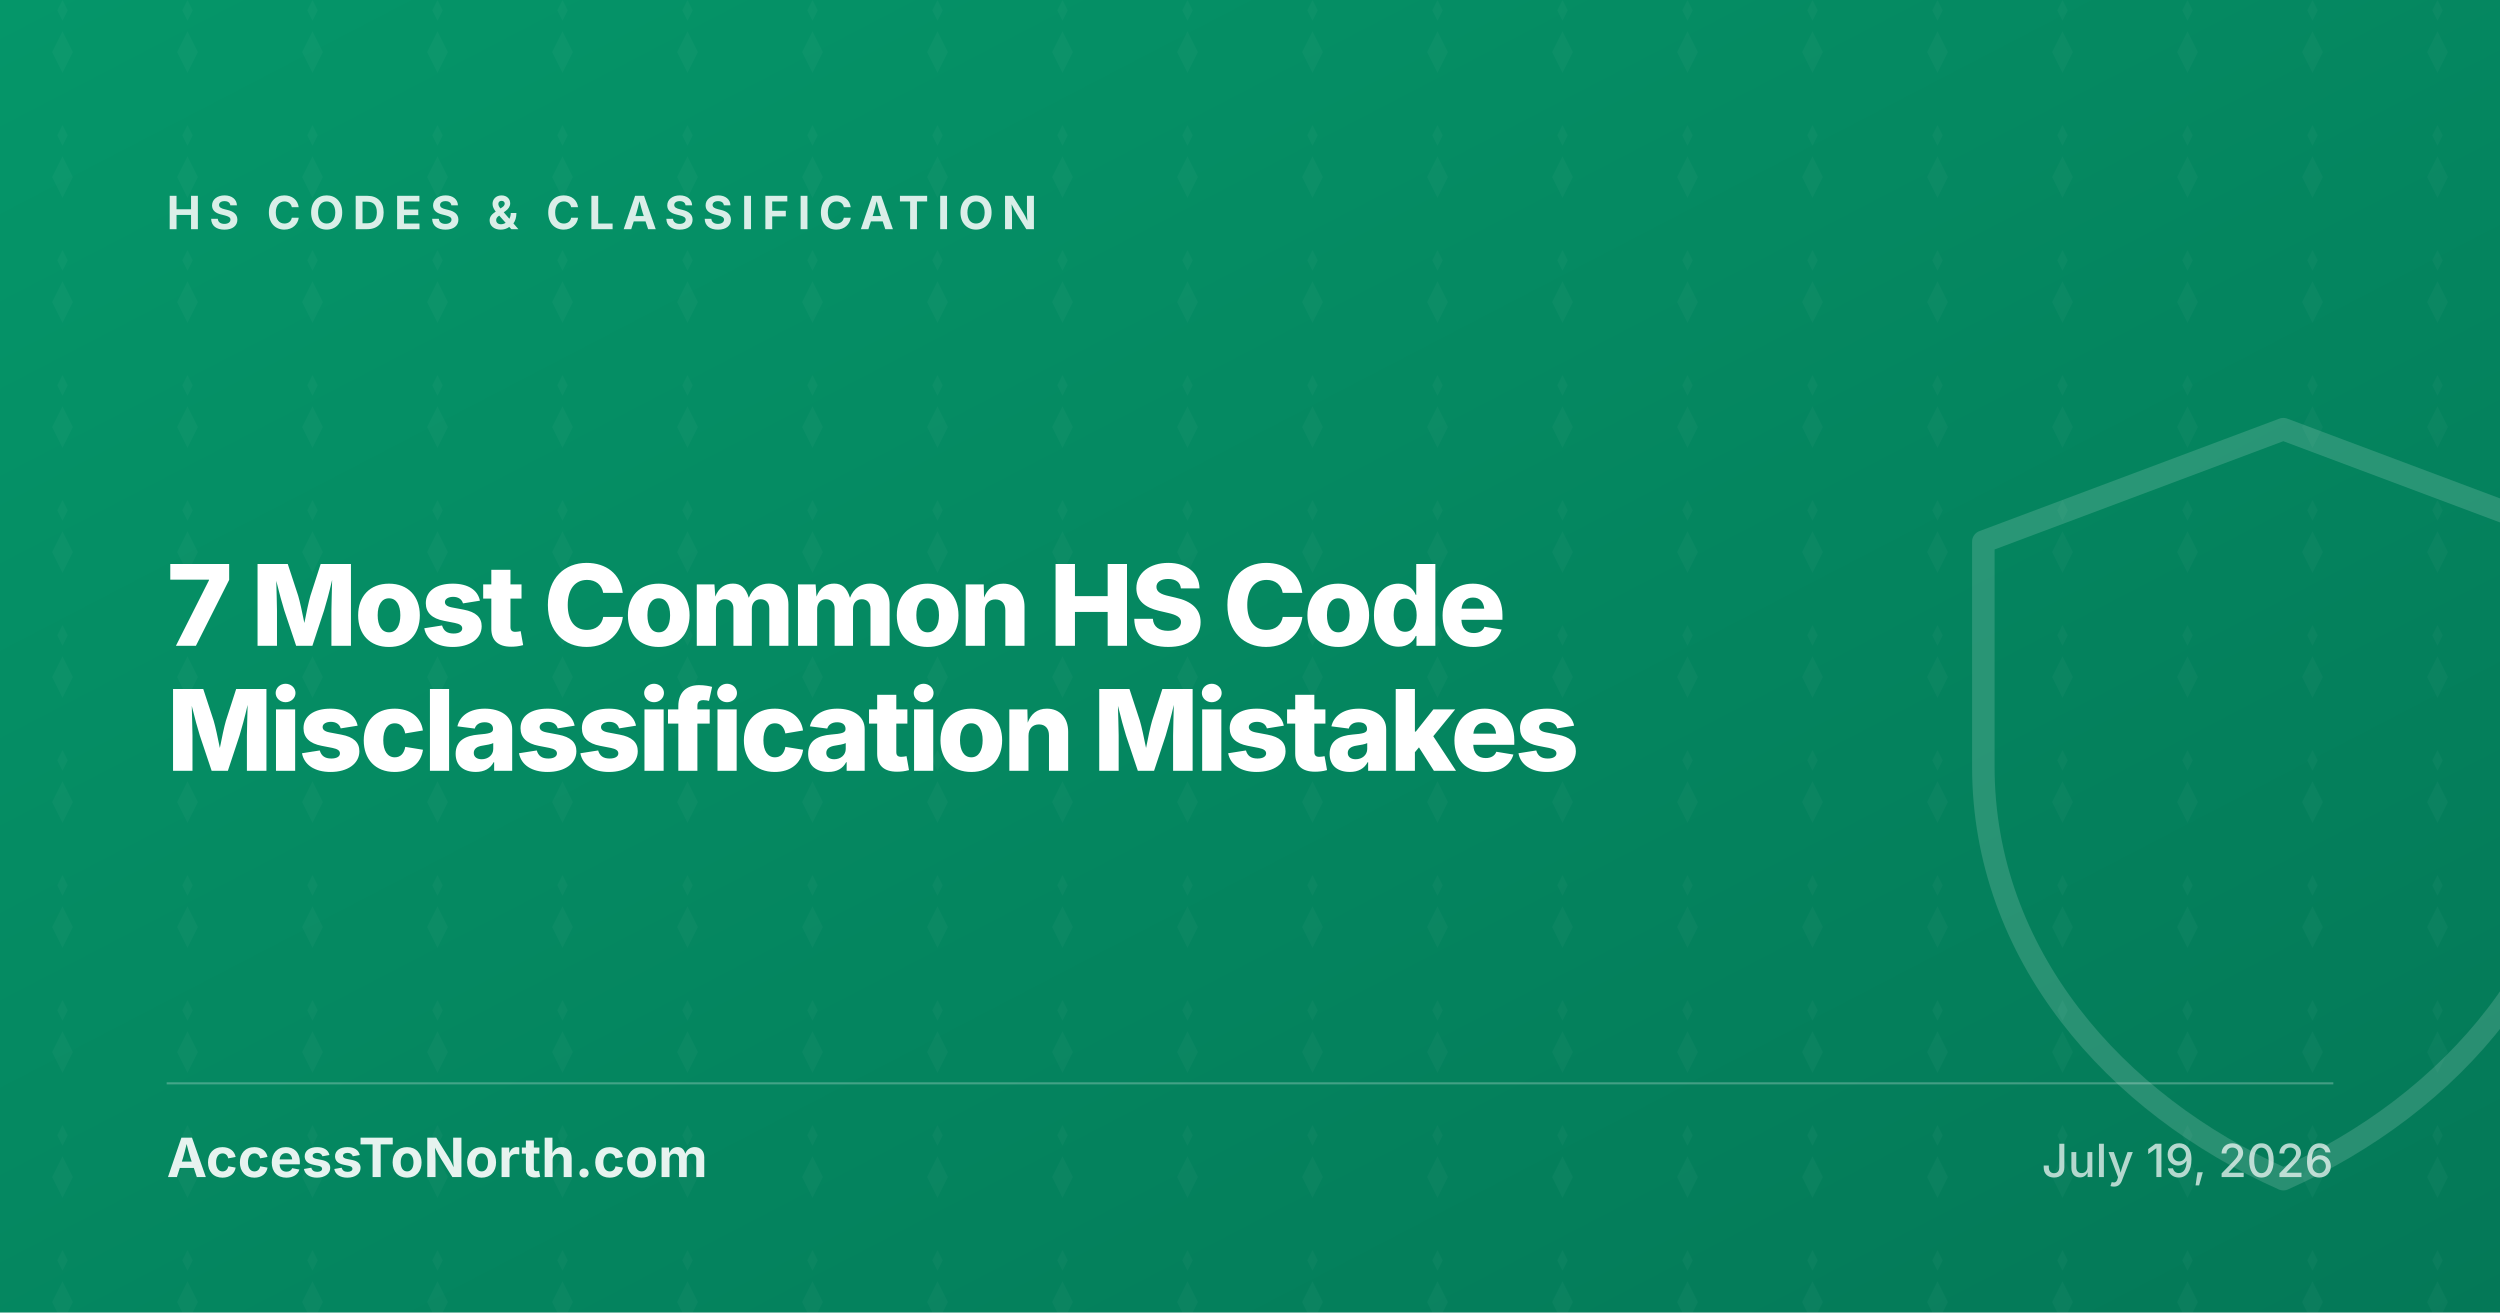
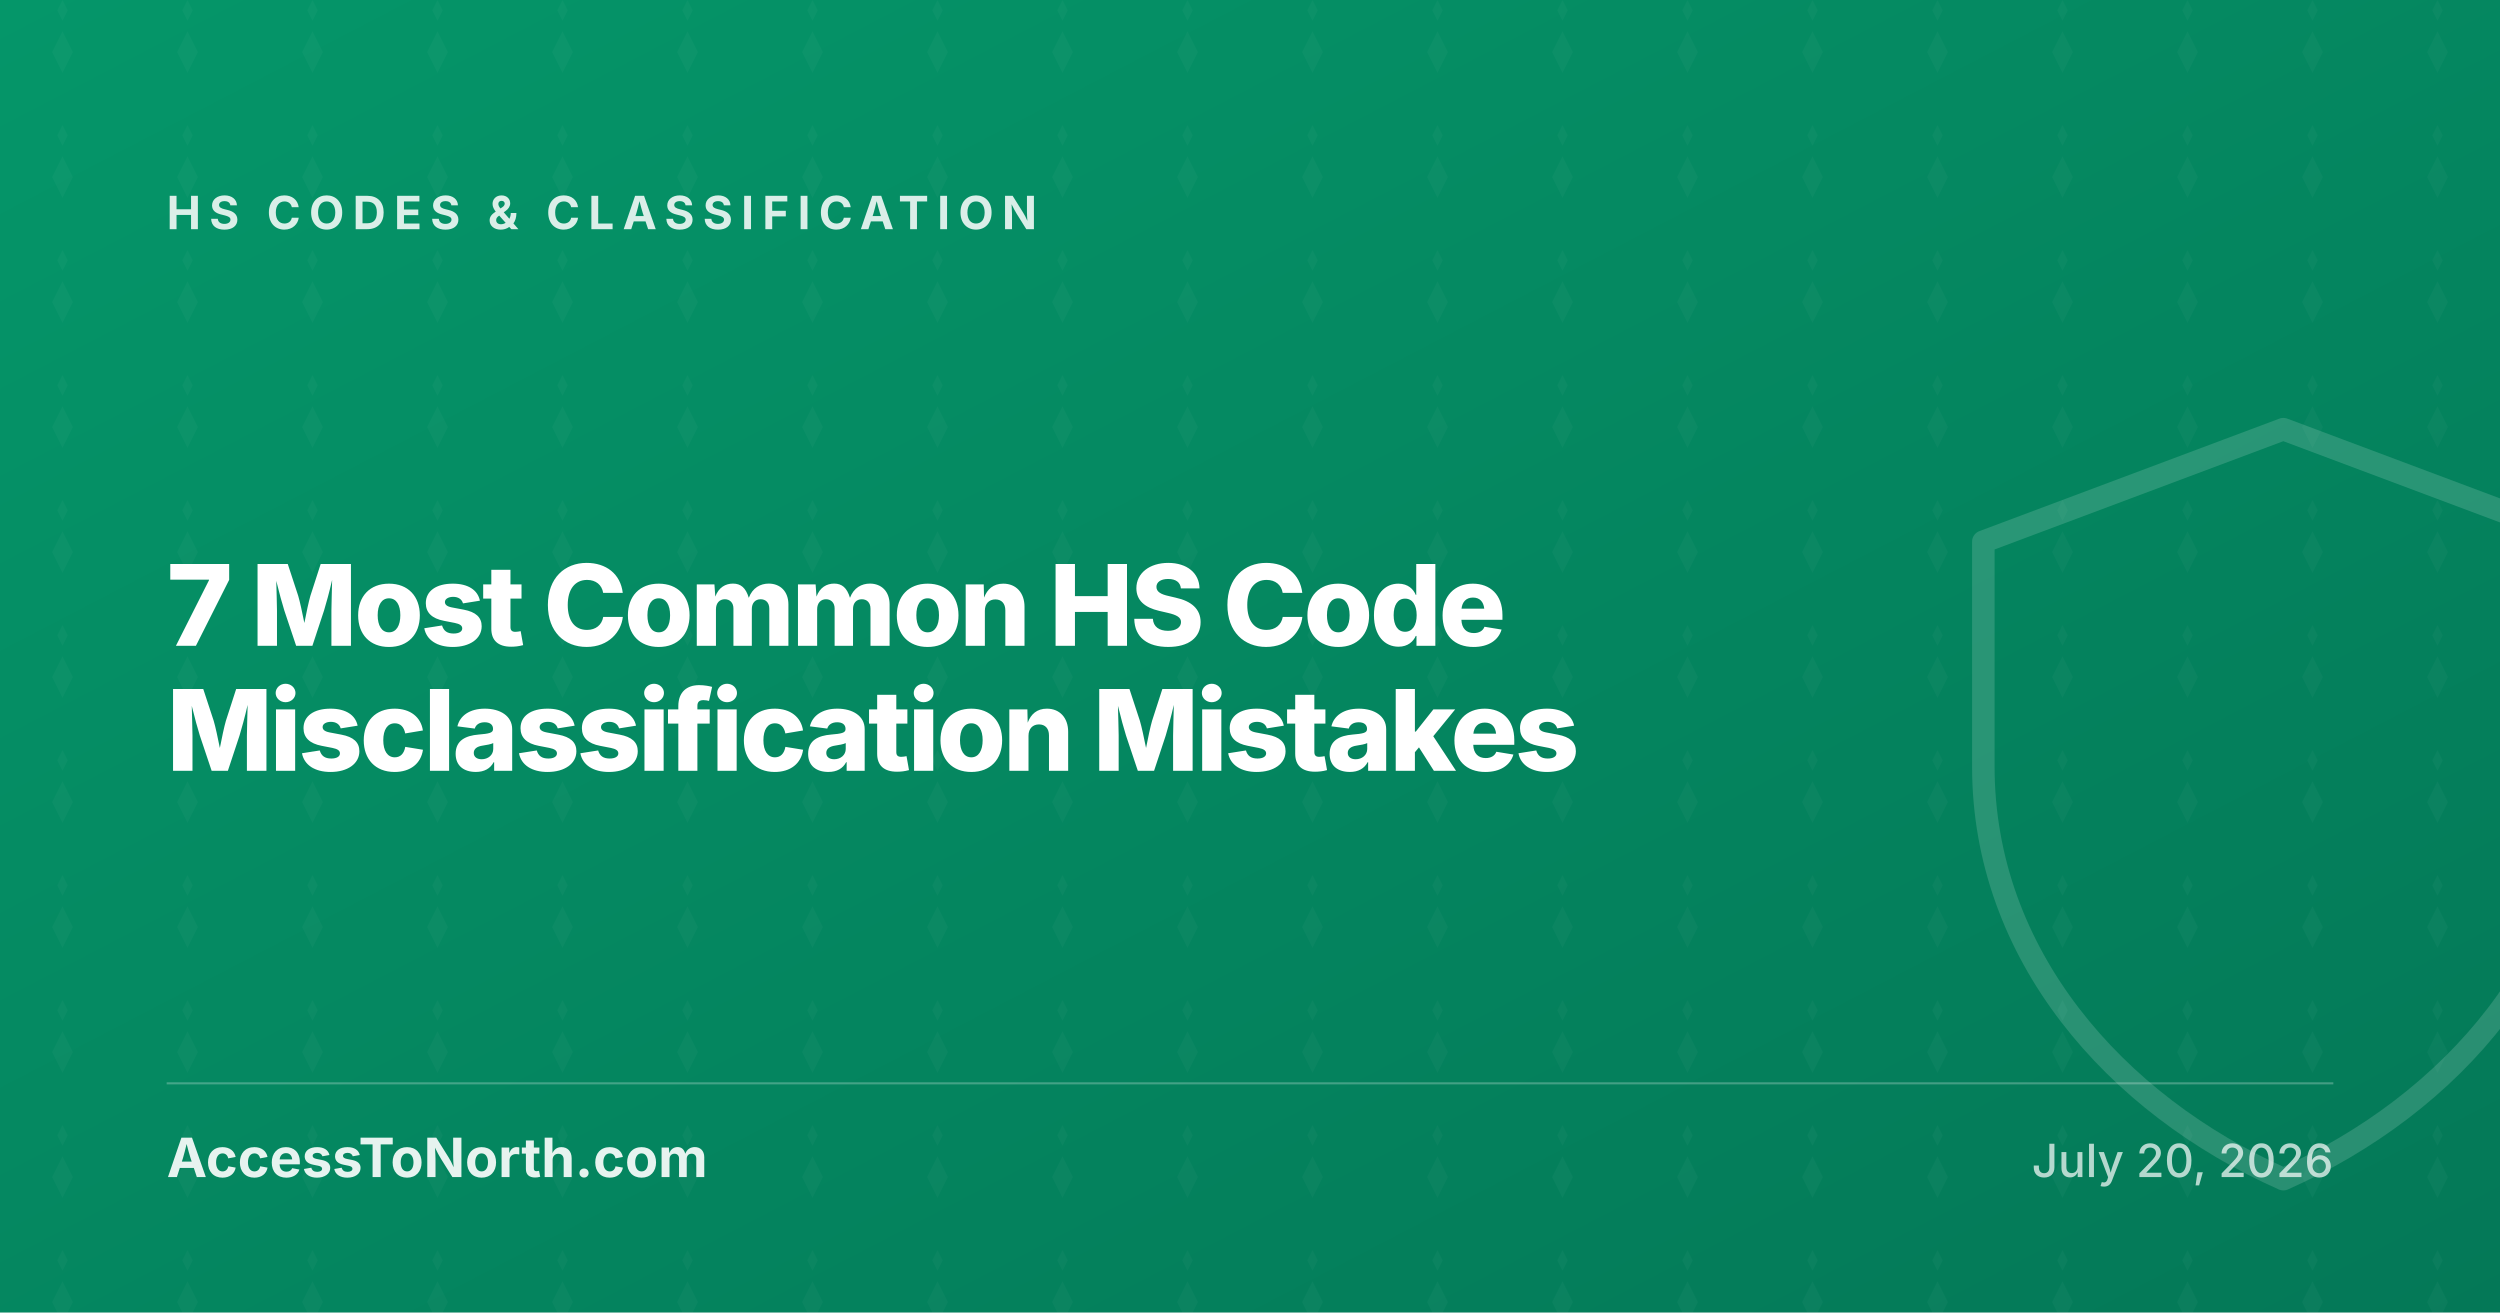
<svg xmlns="http://www.w3.org/2000/svg" width="1200" height="630" viewBox="0 0 1200 630">
  <defs>
    <linearGradient id="g-hs-misclassification-mistakes" x1="0" y1="0" x2="1" y2="1">
      <stop offset="0%" stop-color="#059669" />
      <stop offset="100%" stop-color="#047857" />
    </linearGradient>
    <pattern id="p-hs-misclassification-mistakes" x="0" y="0" width="60" height="60" patternUnits="userSpaceOnUse">
      <path d="M30 0l-2.5 5 2.5 5 2.5-5-2.5-5zm0 15l-5 10 5 10 5-10-5-10z" fill="#FFFFFF" fill-opacity="0.03" />
    </pattern>
  </defs>
  <rect width="1200" height="630" fill="url(#g-hs-misclassification-mistakes)" />
  <rect width="1200" height="630" fill="url(#p-hs-misclassification-mistakes)" />
  <g transform="translate(880 170) scale(9)" fill="none" stroke="#FFFFFF" stroke-opacity="0.15" stroke-width="1.2" stroke-linejoin="round" stroke-linecap="round">
    <path d="M24 4 8 10v12c0 10 7 18 16 22 9-4 16-12 16-22V10z" />
  </g>
  <text x="80" y="110" fill="#FFFFFF" fill-opacity="0.85" font-family="Inter, system-ui, sans-serif" font-size="22" font-weight="700" letter-spacing="4" text-transform="uppercase">HS CODES &amp; CLASSIFICATION</text>
  <text x="80" y="310" fill="#FFFFFF" font-family="Inter, system-ui, sans-serif" font-size="54" font-weight="800" letter-spacing="-1.5">7 Most Common HS Code</text>
  <text x="80" y="370" fill="#FFFFFF" font-family="Inter, system-ui, sans-serif" font-size="54" font-weight="800" letter-spacing="-1.5">Misclassification Mistakes</text>
  <line x1="80" y1="520" x2="1120" y2="520" stroke="#FFFFFF" stroke-opacity="0.25" stroke-width="1" />
  <text x="80" y="565" fill="#FFFFFF" fill-opacity="0.9" font-family="Inter, system-ui, sans-serif" font-size="26" font-weight="700">AccessToNorth.com</text>
-   <text x="1120" y="565" text-anchor="end" fill="#FFFFFF" fill-opacity="0.7" font-family="Inter, system-ui, sans-serif" font-size="22" font-weight="500">July 19, 2026</text>
+   <text x="1120" y="565" text-anchor="end" fill="#FFFFFF" fill-opacity="0.7" font-family="Inter, system-ui, sans-serif" font-size="22" font-weight="500">July 20, 2026</text>
</svg>
